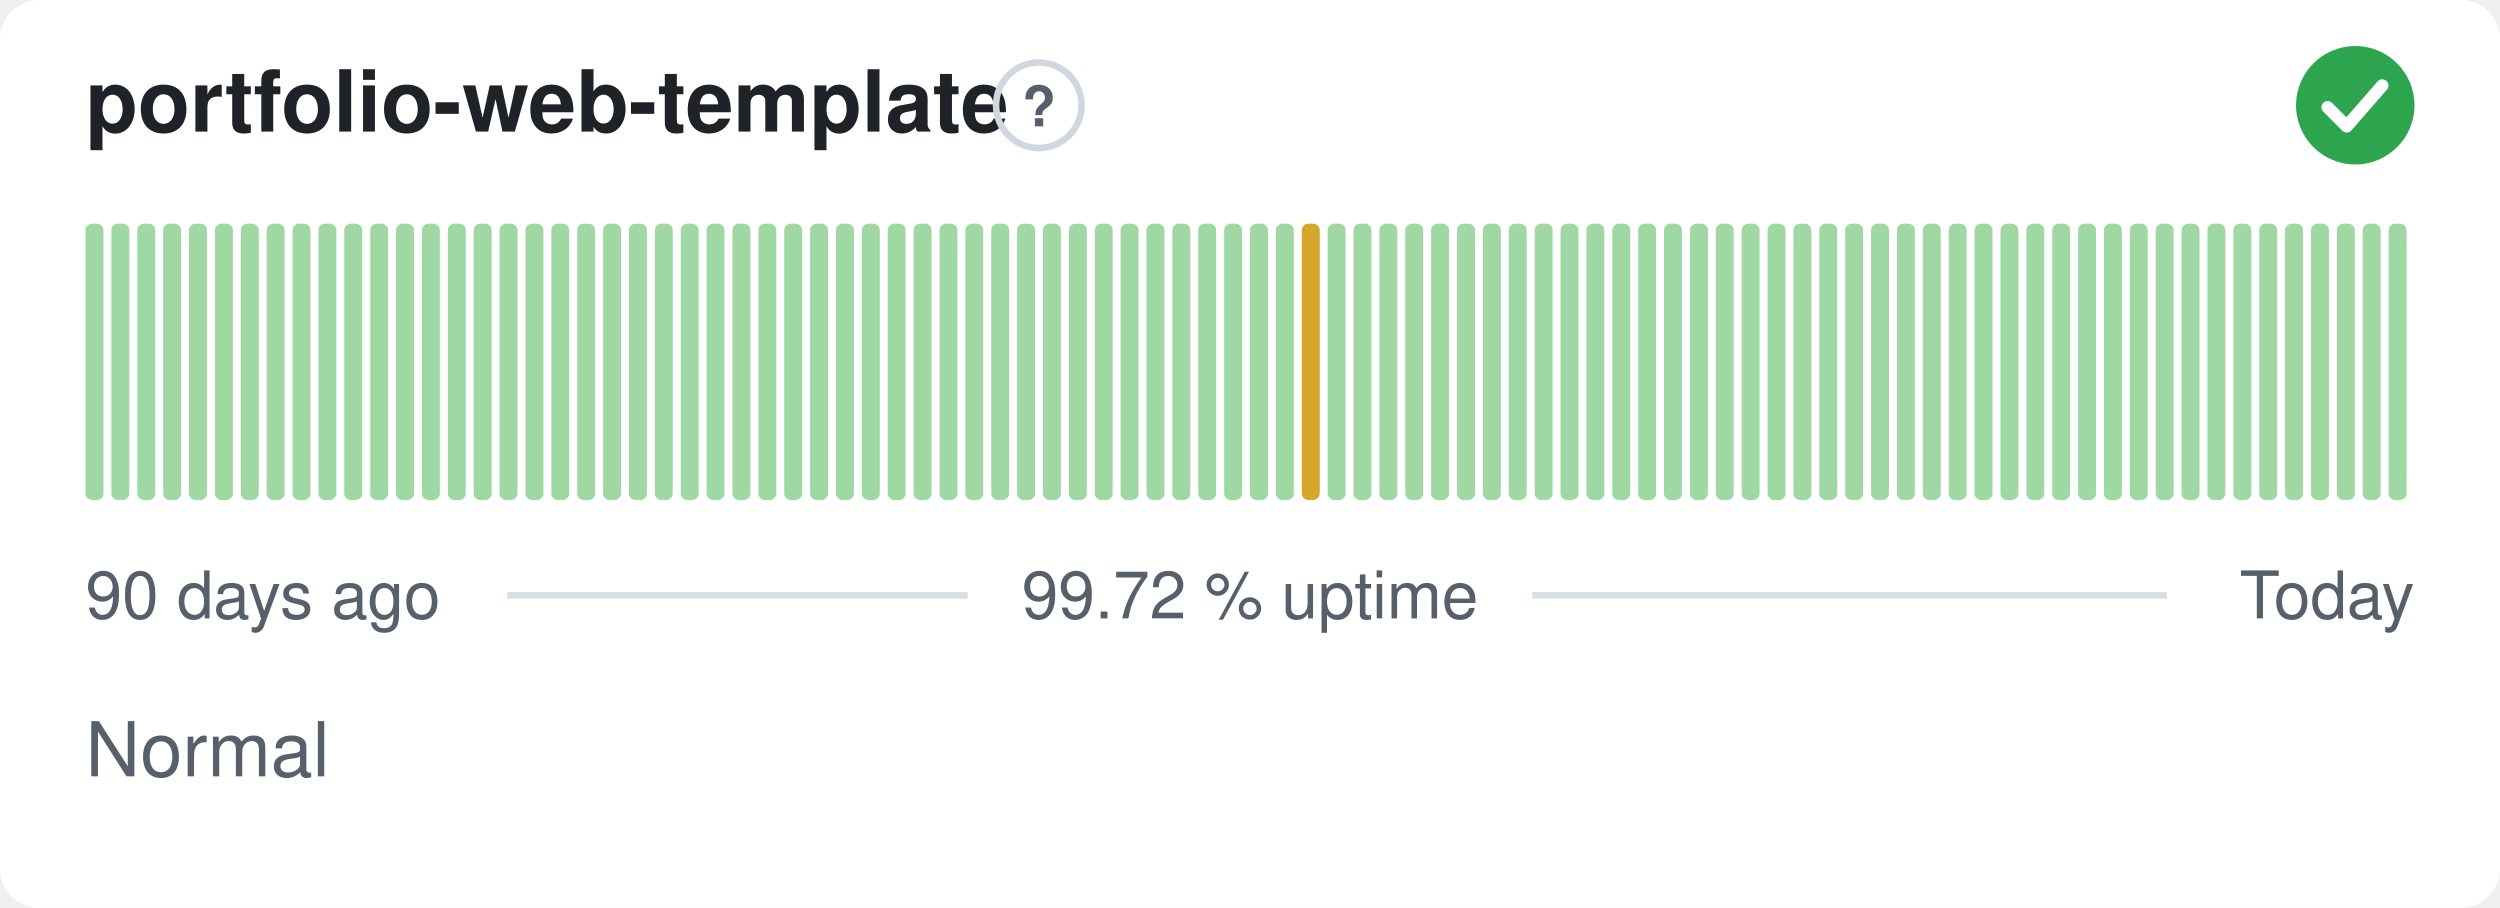
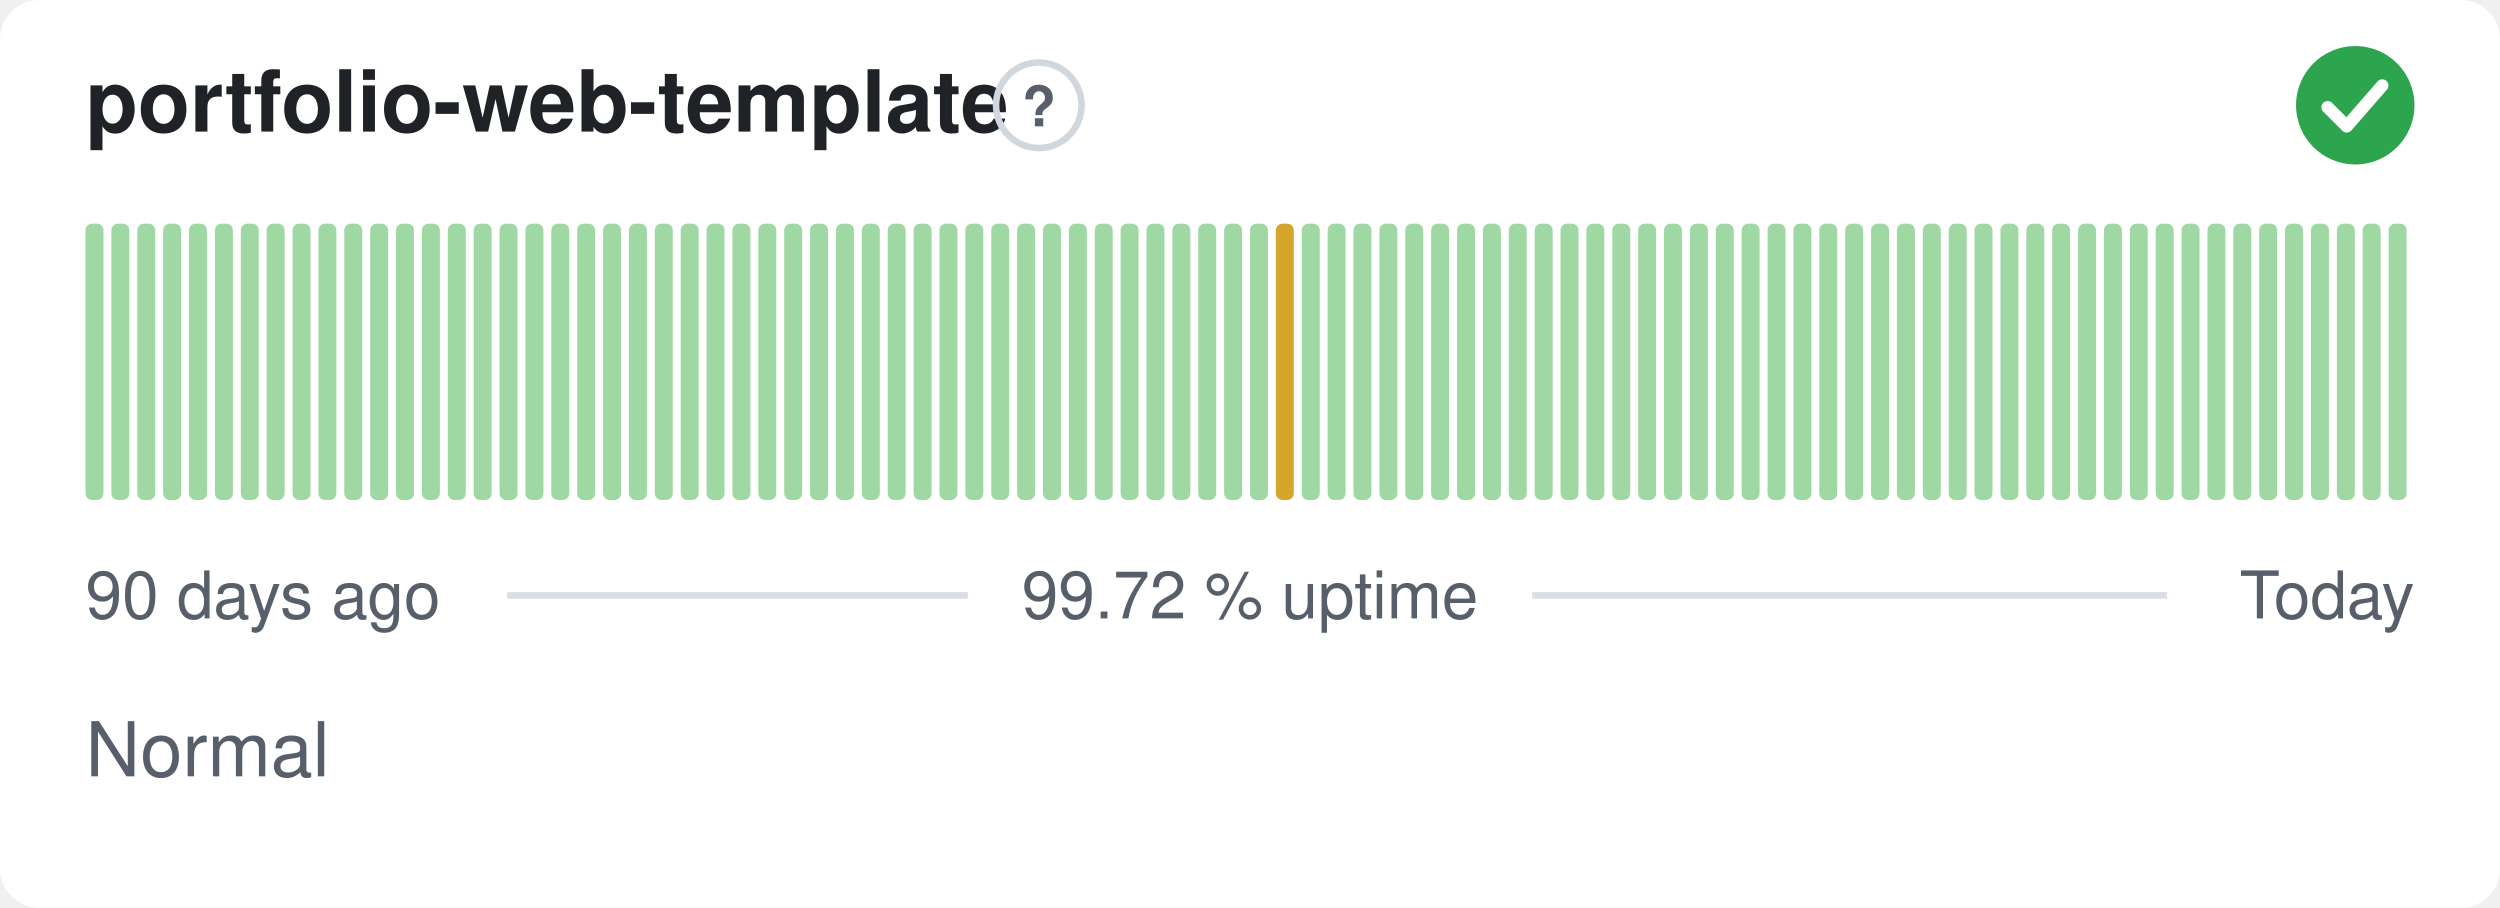
<svg xmlns="http://www.w3.org/2000/svg" width="380" height="138" viewBox="0 0 380 138" role="img" aria-label="portfolio-web-template: Normal, 99.72 % uptime over the last 90 days" font-family="-apple-system,BlinkMacSystemFont,'Segoe UI',Helvetica,Arial,sans-serif">
  <style>
    @media (prefers-color-scheme: dark) {
      .bg { fill: #0d1117 }
      .title { fill: #e6edf3 }
      .muted { fill: #8b949e }
      .hint { stroke: #30363d }
      .rule { stroke: #30363d }
      .nodata { fill: #21262d }
    }
  </style>
  <rect class="bg" width="380" height="138" rx="6" fill="#ffffff" />
  <text class="title" x="13" y="20" font-size="13" font-weight="600" fill="#1f2328">portfolio-web-template</text>
  <circle class="hint" cx="157.9" cy="16" r="6.5" fill="none" stroke="#d0d7de" stroke-width="1" />
  <text class="muted" x="157.9" y="19.2" text-anchor="middle" font-size="8.5" font-weight="700" fill="#57606a">?</text>
  <circle cx="358" cy="16" r="9" fill="#2da44e" />
  <path d="M353.80 16.30l2.90 2.90 5.40 -6.20" fill="none" stroke="#fff" stroke-width="1.89" stroke-linecap="round" stroke-linejoin="round" />
  <rect x="13.00" y="34.00" width="2.73" height="42.00" rx="1" fill="#9fd8a3" />
  <rect x="16.93" y="34.00" width="2.73" height="42.00" rx="1" fill="#9fd8a3" />
  <rect x="20.87" y="34.00" width="2.73" height="42.00" rx="1" fill="#9fd8a3" />
  <rect x="24.80" y="34.00" width="2.73" height="42.00" rx="1" fill="#9fd8a3" />
  <rect x="28.73" y="34.00" width="2.73" height="42.00" rx="1" fill="#9fd8a3" />
  <rect x="32.67" y="34.00" width="2.73" height="42.00" rx="1" fill="#9fd8a3" />
  <rect x="36.60" y="34.00" width="2.73" height="42.00" rx="1" fill="#9fd8a3" />
  <rect x="40.53" y="34.00" width="2.73" height="42.00" rx="1" fill="#9fd8a3" />
  <rect x="44.47" y="34.00" width="2.73" height="42.00" rx="1" fill="#9fd8a3" />
  <rect x="48.40" y="34.00" width="2.73" height="42.00" rx="1" fill="#9fd8a3" />
  <rect x="52.33" y="34.00" width="2.73" height="42.00" rx="1" fill="#9fd8a3" />
  <rect x="56.27" y="34.00" width="2.73" height="42.00" rx="1" fill="#9fd8a3" />
  <rect x="60.20" y="34.00" width="2.73" height="42.00" rx="1" fill="#9fd8a3" />
  <rect x="64.13" y="34.00" width="2.73" height="42.00" rx="1" fill="#9fd8a3" />
  <rect x="68.07" y="34.00" width="2.73" height="42.00" rx="1" fill="#9fd8a3" />
  <rect x="72.00" y="34.00" width="2.73" height="42.00" rx="1" fill="#9fd8a3" />
  <rect x="75.93" y="34.00" width="2.73" height="42.00" rx="1" fill="#9fd8a3" />
  <rect x="79.87" y="34.00" width="2.73" height="42.00" rx="1" fill="#9fd8a3" />
  <rect x="83.80" y="34.00" width="2.73" height="42.00" rx="1" fill="#9fd8a3" />
  <rect x="87.73" y="34.00" width="2.73" height="42.00" rx="1" fill="#9fd8a3" />
  <rect x="91.67" y="34.00" width="2.73" height="42.00" rx="1" fill="#9fd8a3" />
  <rect x="95.60" y="34.00" width="2.73" height="42.00" rx="1" fill="#9fd8a3" />
  <rect x="99.53" y="34.00" width="2.73" height="42.00" rx="1" fill="#9fd8a3" />
  <rect x="103.47" y="34.00" width="2.73" height="42.00" rx="1" fill="#9fd8a3" />
  <rect x="107.40" y="34.00" width="2.73" height="42.00" rx="1" fill="#9fd8a3" />
  <rect x="111.33" y="34.00" width="2.73" height="42.00" rx="1" fill="#9fd8a3" />
  <rect x="115.27" y="34.00" width="2.73" height="42.00" rx="1" fill="#9fd8a3" />
  <rect x="119.20" y="34.00" width="2.73" height="42.00" rx="1" fill="#9fd8a3" />
  <rect x="123.13" y="34.00" width="2.73" height="42.00" rx="1" fill="#9fd8a3" />
  <rect x="127.07" y="34.00" width="2.73" height="42.00" rx="1" fill="#9fd8a3" />
  <rect x="131.00" y="34.00" width="2.73" height="42.00" rx="1" fill="#9fd8a3" />
  <rect x="134.93" y="34.00" width="2.73" height="42.00" rx="1" fill="#9fd8a3" />
  <rect x="138.87" y="34.00" width="2.73" height="42.00" rx="1" fill="#9fd8a3" />
  <rect x="142.80" y="34.00" width="2.73" height="42.00" rx="1" fill="#9fd8a3" />
  <rect x="146.73" y="34.00" width="2.73" height="42.00" rx="1" fill="#9fd8a3" />
  <rect x="150.67" y="34.00" width="2.73" height="42.00" rx="1" fill="#9fd8a3" />
  <rect x="154.60" y="34.00" width="2.73" height="42.00" rx="1" fill="#9fd8a3" />
  <rect x="158.53" y="34.00" width="2.73" height="42.00" rx="1" fill="#9fd8a3" />
  <rect x="162.47" y="34.00" width="2.73" height="42.00" rx="1" fill="#9fd8a3" />
  <rect x="166.40" y="34.00" width="2.73" height="42.00" rx="1" fill="#9fd8a3" />
  <rect x="170.33" y="34.00" width="2.73" height="42.00" rx="1" fill="#9fd8a3" />
  <rect x="174.27" y="34.00" width="2.73" height="42.00" rx="1" fill="#9fd8a3" />
  <rect x="178.20" y="34.00" width="2.73" height="42.00" rx="1" fill="#9fd8a3" />
  <rect x="182.13" y="34.00" width="2.73" height="42.00" rx="1" fill="#9fd8a3" />
  <rect x="186.07" y="34.00" width="2.73" height="42.00" rx="1" fill="#9fd8a3" />
  <rect x="190.00" y="34.00" width="2.73" height="42.00" rx="1" fill="#9fd8a3" />
-   <rect x="193.93" y="34.00" width="2.73" height="42.00" rx="1" fill="#9fd8a3" />
-   <rect x="197.87" y="34.00" width="2.73" height="42.00" rx="1" fill="#d4a72c" />
+   <rect x="193.93" y="34.00" width="2.73" height="42.00" rx="1" fill="#d4a72c" />
+   <rect x="197.87" y="34.00" width="2.73" height="42.00" rx="1" fill="#9fd8a3" />
  <rect x="201.80" y="34.00" width="2.73" height="42.00" rx="1" fill="#9fd8a3" />
  <rect x="205.73" y="34.00" width="2.73" height="42.00" rx="1" fill="#9fd8a3" />
  <rect x="209.67" y="34.00" width="2.73" height="42.00" rx="1" fill="#9fd8a3" />
  <rect x="213.60" y="34.00" width="2.73" height="42.00" rx="1" fill="#9fd8a3" />
  <rect x="217.53" y="34.00" width="2.73" height="42.00" rx="1" fill="#9fd8a3" />
  <rect x="221.47" y="34.00" width="2.73" height="42.00" rx="1" fill="#9fd8a3" />
  <rect x="225.40" y="34.00" width="2.73" height="42.00" rx="1" fill="#9fd8a3" />
  <rect x="229.33" y="34.00" width="2.73" height="42.00" rx="1" fill="#9fd8a3" />
  <rect x="233.27" y="34.00" width="2.73" height="42.00" rx="1" fill="#9fd8a3" />
  <rect x="237.20" y="34.00" width="2.73" height="42.00" rx="1" fill="#9fd8a3" />
  <rect x="241.13" y="34.00" width="2.73" height="42.00" rx="1" fill="#9fd8a3" />
  <rect x="245.07" y="34.00" width="2.73" height="42.00" rx="1" fill="#9fd8a3" />
  <rect x="249.00" y="34.00" width="2.73" height="42.00" rx="1" fill="#9fd8a3" />
  <rect x="252.93" y="34.00" width="2.73" height="42.00" rx="1" fill="#9fd8a3" />
  <rect x="256.87" y="34.00" width="2.73" height="42.00" rx="1" fill="#9fd8a3" />
  <rect x="260.80" y="34.00" width="2.73" height="42.00" rx="1" fill="#9fd8a3" />
  <rect x="264.73" y="34.00" width="2.73" height="42.00" rx="1" fill="#9fd8a3" />
  <rect x="268.67" y="34.00" width="2.73" height="42.00" rx="1" fill="#9fd8a3" />
  <rect x="272.60" y="34.00" width="2.73" height="42.00" rx="1" fill="#9fd8a3" />
  <rect x="276.53" y="34.00" width="2.73" height="42.00" rx="1" fill="#9fd8a3" />
  <rect x="280.47" y="34.00" width="2.73" height="42.00" rx="1" fill="#9fd8a3" />
  <rect x="284.40" y="34.00" width="2.73" height="42.00" rx="1" fill="#9fd8a3" />
  <rect x="288.33" y="34.00" width="2.73" height="42.00" rx="1" fill="#9fd8a3" />
  <rect x="292.27" y="34.00" width="2.73" height="42.00" rx="1" fill="#9fd8a3" />
  <rect x="296.20" y="34.00" width="2.73" height="42.00" rx="1" fill="#9fd8a3" />
  <rect x="300.13" y="34.00" width="2.73" height="42.00" rx="1" fill="#9fd8a3" />
  <rect x="304.07" y="34.00" width="2.73" height="42.00" rx="1" fill="#9fd8a3" />
  <rect x="308.00" y="34.00" width="2.73" height="42.00" rx="1" fill="#9fd8a3" />
  <rect x="311.93" y="34.00" width="2.73" height="42.00" rx="1" fill="#9fd8a3" />
  <rect x="315.87" y="34.00" width="2.73" height="42.00" rx="1" fill="#9fd8a3" />
  <rect x="319.80" y="34.00" width="2.73" height="42.00" rx="1" fill="#9fd8a3" />
  <rect x="323.73" y="34.00" width="2.73" height="42.00" rx="1" fill="#9fd8a3" />
  <rect x="327.67" y="34.00" width="2.73" height="42.00" rx="1" fill="#9fd8a3" />
  <rect x="331.60" y="34.00" width="2.73" height="42.00" rx="1" fill="#9fd8a3" />
  <rect x="335.53" y="34.00" width="2.73" height="42.00" rx="1" fill="#9fd8a3" />
  <rect x="339.47" y="34.00" width="2.73" height="42.00" rx="1" fill="#9fd8a3" />
  <rect x="343.40" y="34.00" width="2.73" height="42.00" rx="1" fill="#9fd8a3" />
  <rect x="347.33" y="34.00" width="2.73" height="42.00" rx="1" fill="#9fd8a3" />
  <rect x="351.27" y="34.00" width="2.73" height="42.00" rx="1" fill="#9fd8a3" />
  <rect x="355.20" y="34.00" width="2.73" height="42.00" rx="1" fill="#9fd8a3" />
  <rect x="359.13" y="34.00" width="2.73" height="42.00" rx="1" fill="#9fd8a3" />
  <rect x="363.07" y="34.00" width="2.73" height="42.00" rx="1" fill="#9fd8a3" />
  <text class="muted" x="13" y="94" font-size="10" fill="#57606a">90 days ago</text>
  <text class="muted" x="190" y="94" text-anchor="middle" font-size="10" fill="#57606a">99.72 % uptime</text>
  <text class="muted" x="367" y="94" text-anchor="end" font-size="10" fill="#57606a">Today</text>
  <line class="rule" x1="77.1" y1="90.5" x2="147.1" y2="90.5" stroke="#d8dee4" stroke-width="1" />
  <line class="rule" x1="232.9" y1="90.5" x2="329.4" y2="90.5" stroke="#d8dee4" stroke-width="1" />
  <text class="muted" x="13" y="118" font-size="11.5" fill="#57606a">Normal</text>
</svg>
